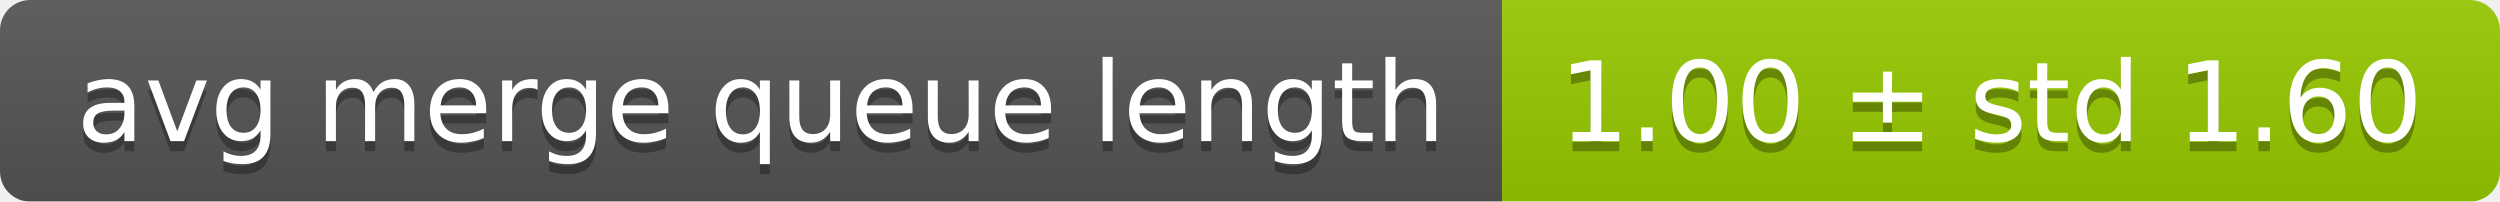
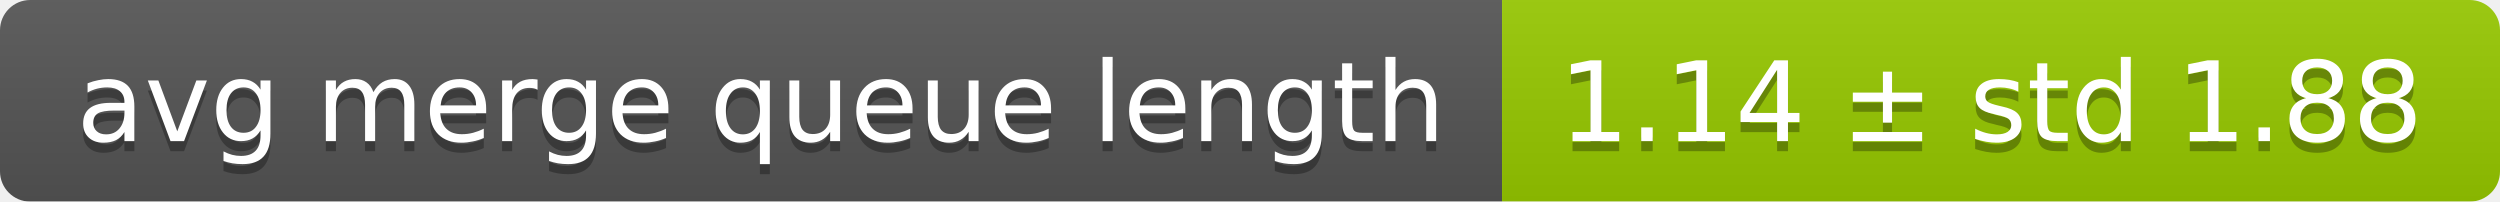
<svg xmlns="http://www.w3.org/2000/svg" width="248" height="20">
  <linearGradient id="smooth" x2="0" y2="100%">
    <stop offset="0" stop-color="#bbb" stop-opacity=".1" />
    <stop offset="1" stop-opacity=".1" />
  </linearGradient>
  <mask id="round">
    <rect width="248" height="20" rx="3" fill="#fff" />
  </mask>
  <g mask="url(#round)">
    <rect width="149" height="20" fill="#555" />
    <rect x="149" width="99" height="20" fill="#97ca00" />
    <rect width="248" height="20" fill="url(#smooth)" />
  </g>
  <g fill="#fff" text-anchor="middle" font-family="DejaVu Sans,Verdana,Geneva,sans-serif" font-size="11">
    <text x="75.5" y="15" fill="#010101" fill-opacity=".3">avg merge queue length</text>
    <text x="75.5" y="14">avg merge queue length</text>
-     <text x="197.5" y="15" fill="#010101" fill-opacity=".3">1.00 ± std 1.60</text>
-     <text x="197.5" y="14">1.00 ± std 1.60</text>
+     <text x="197.5" y="15" fill="#010101" fill-opacity=".3">1.14 ± std 1.88</text>
+     <text x="197.5" y="14">1.14 ± std 1.88</text>
  </g>
</svg>
